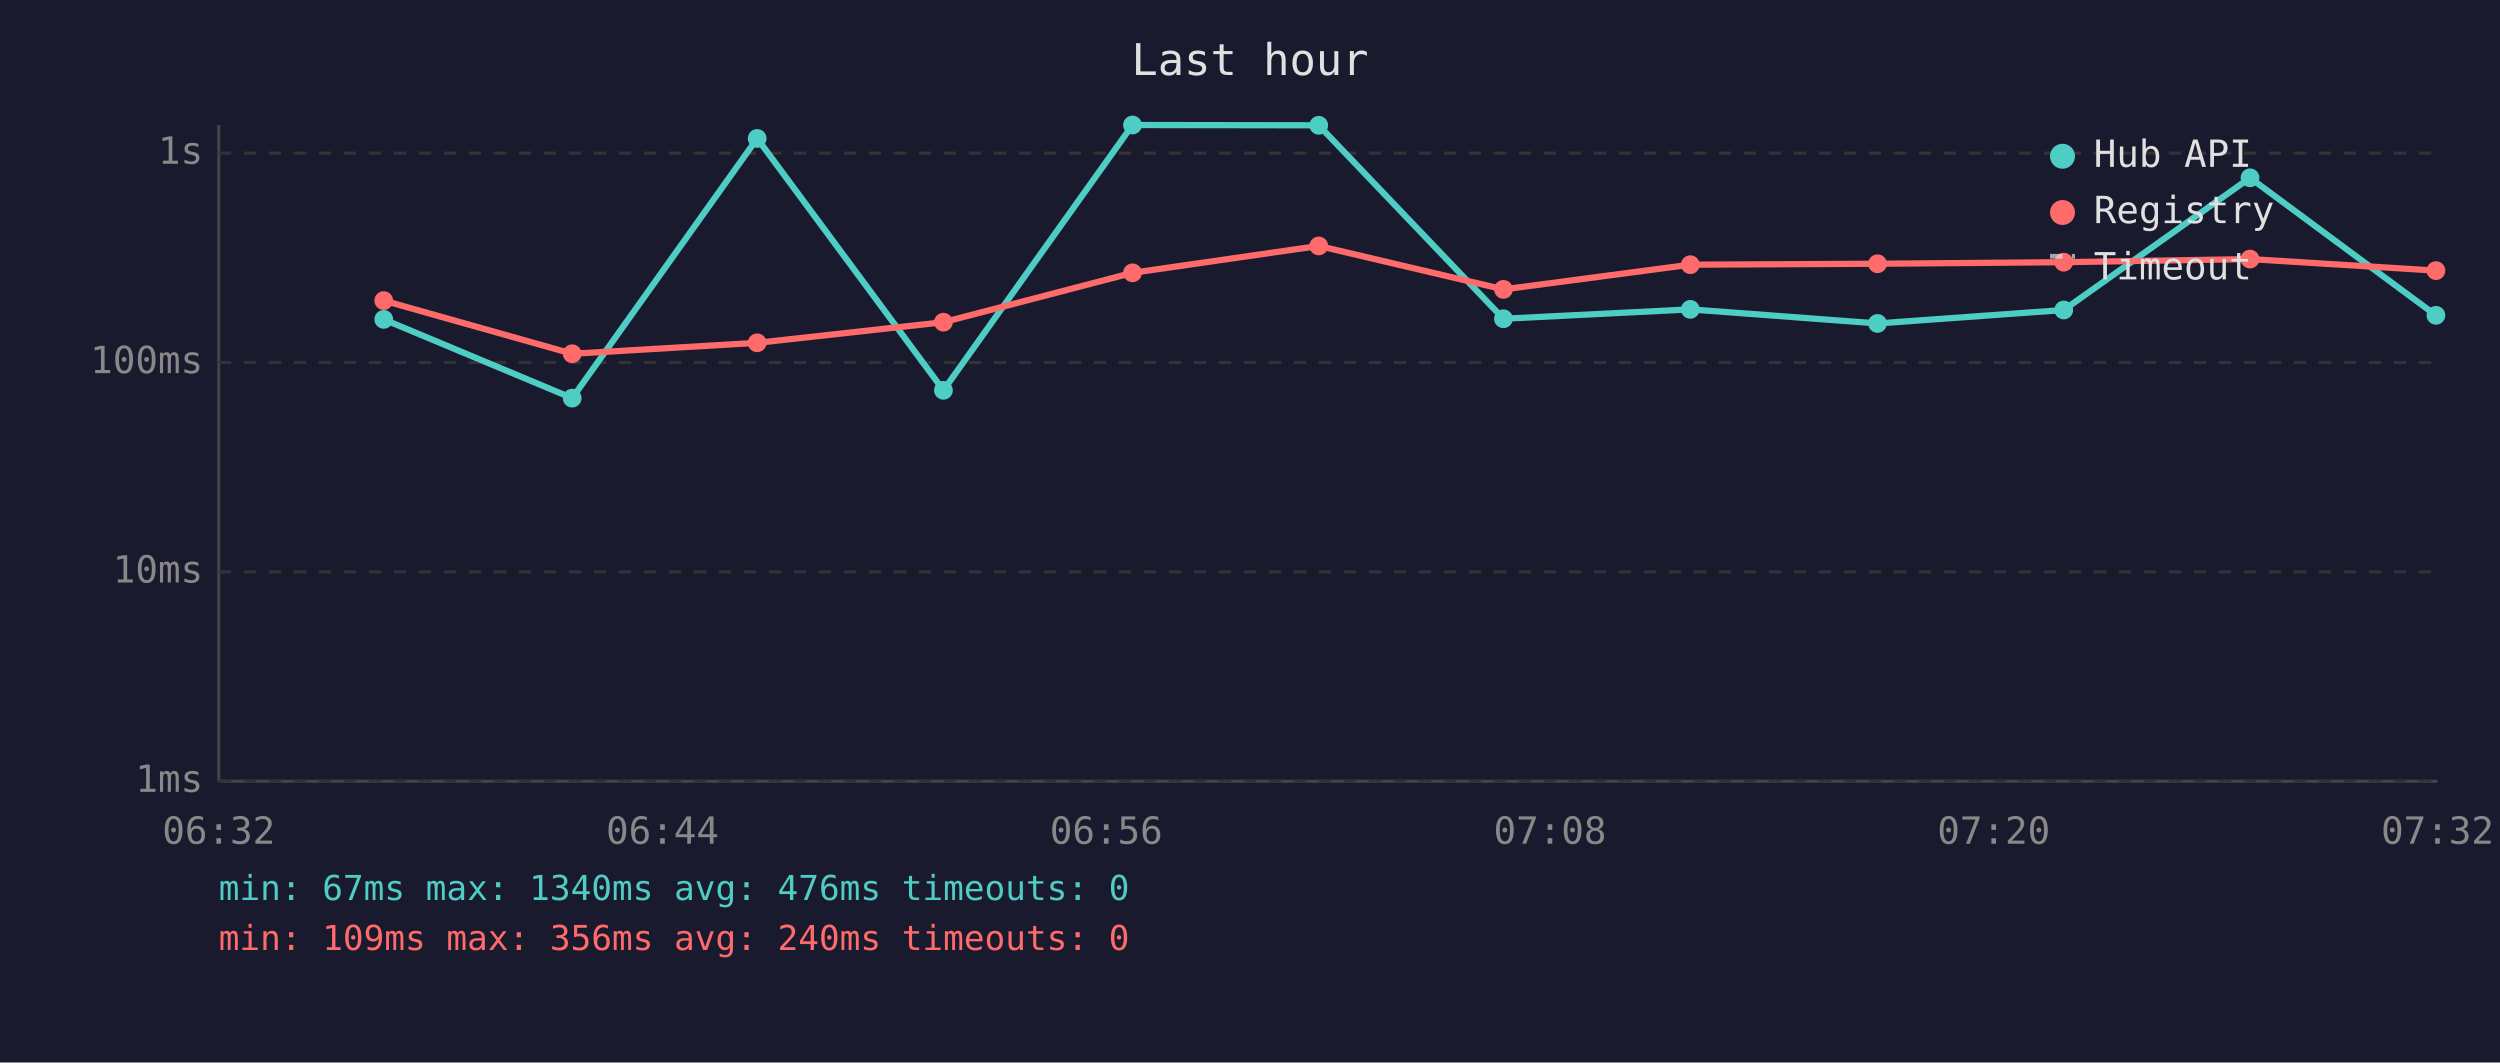
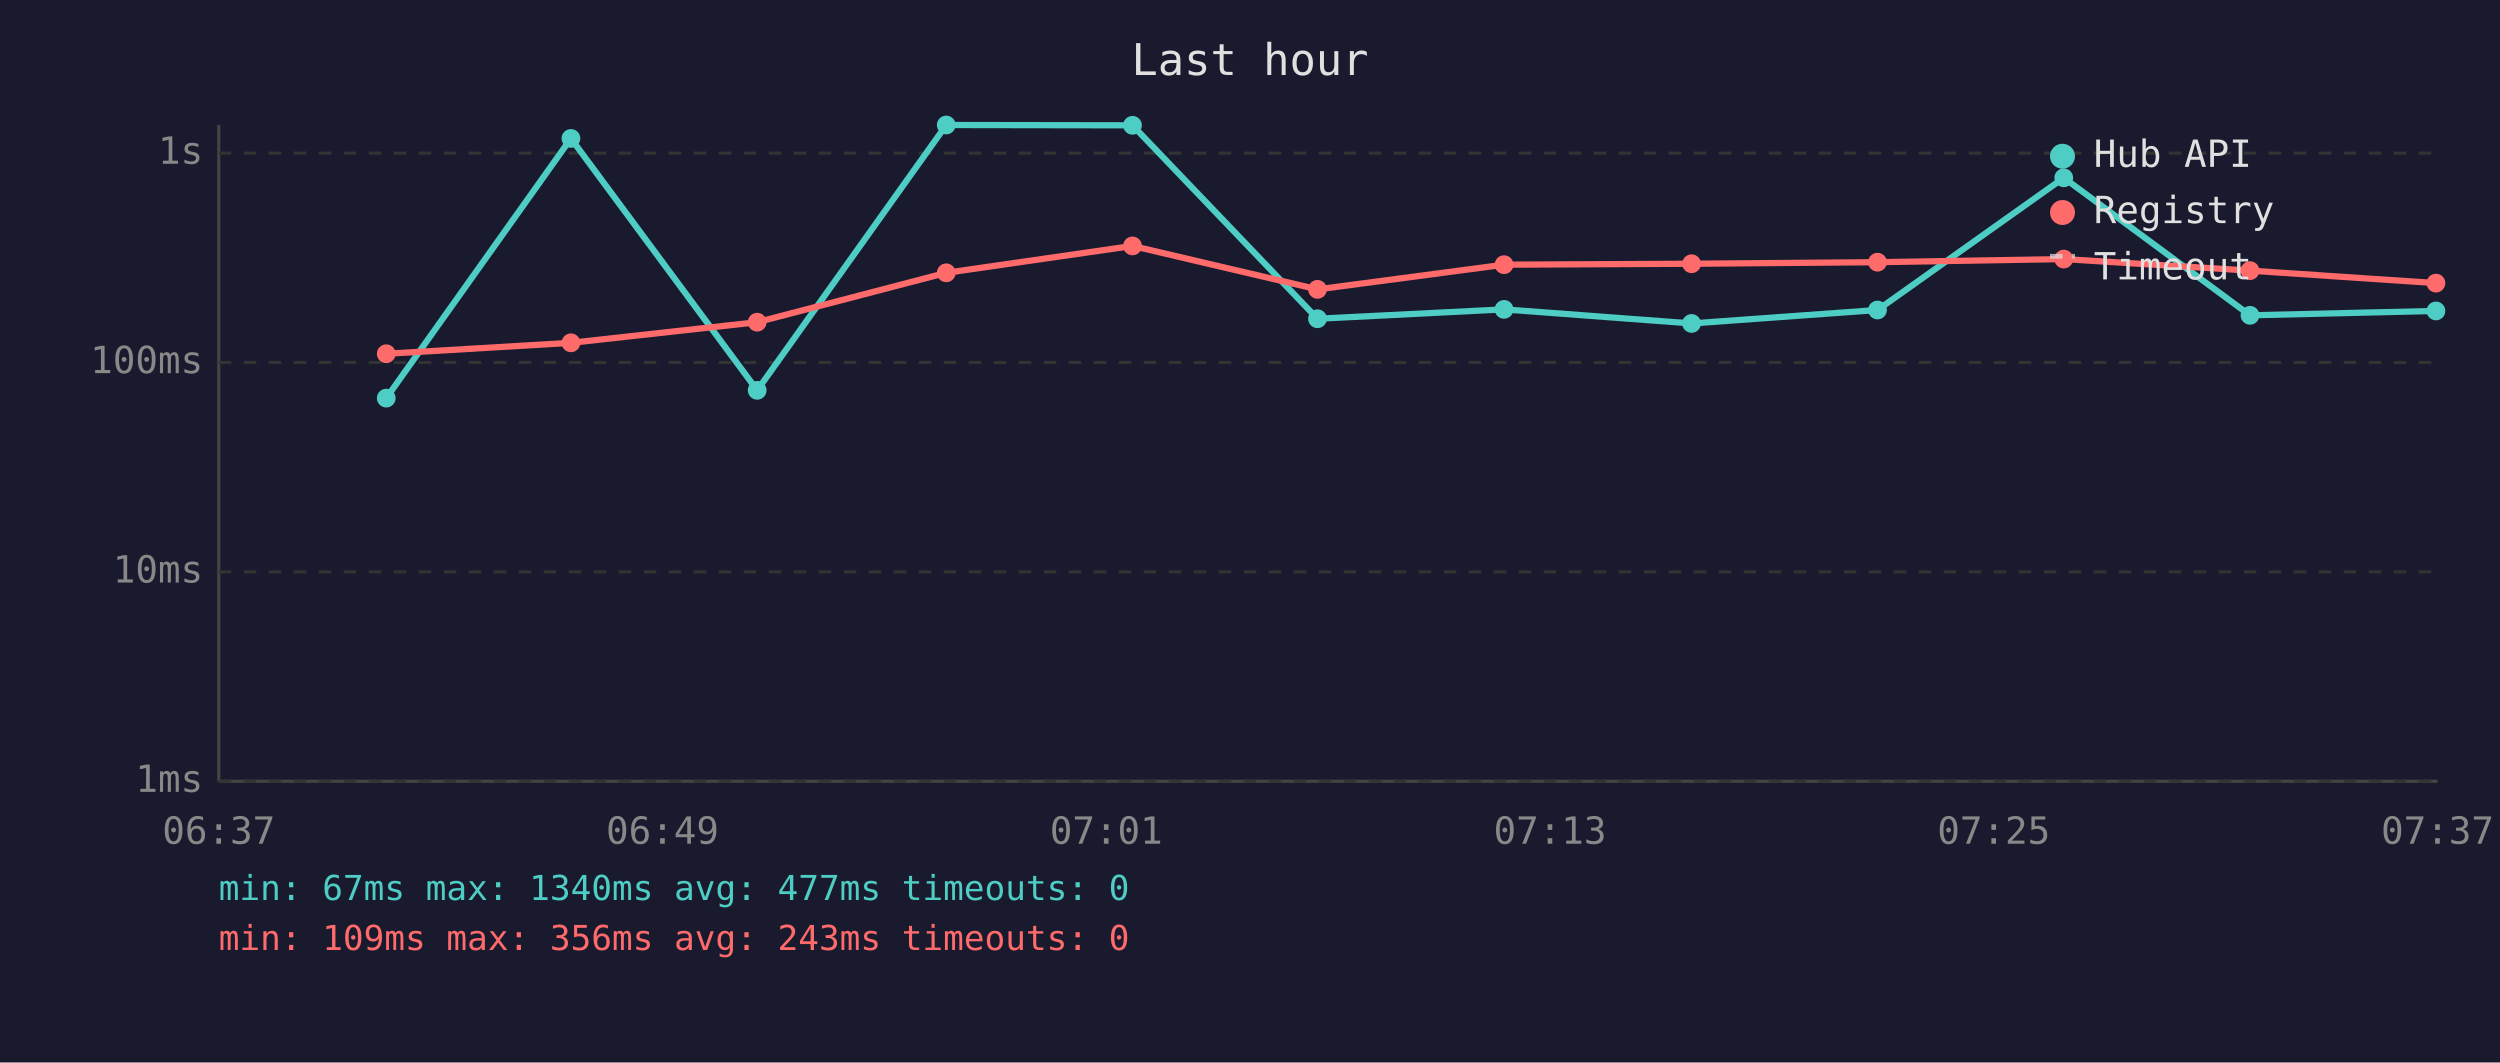
<svg xmlns="http://www.w3.org/2000/svg" viewBox="0 0 800 340" font-family="monospace" font-size="12">
  <rect width="800" height="340" fill="#1a1a2e" />
  <text x="400" y="24" fill="#e0e0e0" font-size="14" text-anchor="middle">Last hour</text>
  <line x1="70" y1="40" x2="70" y2="250" stroke="#444" stroke-width="1" />
  <line x1="70" y1="250" x2="780" y2="250" stroke="#444" stroke-width="1" />
  <line x1="70" y1="250" x2="780" y2="250" stroke="#333" stroke-width="1" stroke-dasharray="4" />
  <text x="65" y="250" fill="#888" text-anchor="end" dominant-baseline="middle">1ms</text>
  <line x1="70" y1="183" x2="780" y2="183" stroke="#333" stroke-width="1" stroke-dasharray="4" />
  <text x="65" y="183" fill="#888" text-anchor="end" dominant-baseline="middle">10ms</text>
  <line x1="70" y1="116" x2="780" y2="116" stroke="#333" stroke-width="1" stroke-dasharray="4" />
  <text x="65" y="116" fill="#888" text-anchor="end" dominant-baseline="middle">100ms</text>
  <line x1="70" y1="49" x2="780" y2="49" stroke="#333" stroke-width="1" stroke-dasharray="4" />
  <text x="65" y="49" fill="#888" text-anchor="end" dominant-baseline="middle">1s</text>
-   <text x="70" y="270" fill="#888" text-anchor="middle">06:32</text>
-   <text x="212" y="270" fill="#888" text-anchor="middle">06:44</text>
-   <text x="354" y="270" fill="#888" text-anchor="middle">06:56</text>
-   <text x="496" y="270" fill="#888" text-anchor="middle">07:08</text>
-   <text x="638" y="270" fill="#888" text-anchor="middle">07:20</text>
-   <text x="780" y="270" fill="#888" text-anchor="middle">07:32</text>
-   <polyline points="122.8,102.2 183.1,127.4 242.3,44.3 301.9,124.9 362.4,40.0 422.0,40.1 481.1,102.0 540.9,99.0 600.8,103.5 660.4,99.2 720.0,56.9 779.5,100.9" fill="none" stroke="#4ecdc4" stroke-width="2" opacity="1" />
-   <circle cx="122.8" cy="102.2" r="3" fill="#4ecdc4" />
-   <circle cx="183.1" cy="127.4" r="3" fill="#4ecdc4" />
-   <circle cx="242.3" cy="44.3" r="3" fill="#4ecdc4" />
-   <circle cx="301.9" cy="124.9" r="3" fill="#4ecdc4" />
-   <circle cx="362.4" cy="40.0" r="3" fill="#4ecdc4" />
-   <circle cx="422.0" cy="40.1" r="3" fill="#4ecdc4" />
-   <circle cx="481.1" cy="102.0" r="3" fill="#4ecdc4" />
-   <circle cx="540.9" cy="99.0" r="3" fill="#4ecdc4" />
-   <circle cx="600.8" cy="103.5" r="3" fill="#4ecdc4" />
-   <circle cx="660.4" cy="99.2" r="3" fill="#4ecdc4" />
-   <circle cx="720.0" cy="56.9" r="3" fill="#4ecdc4" />
-   <circle cx="779.5" cy="100.9" r="3" fill="#4ecdc4" />
-   <polyline points="122.8,96.2 183.1,113.2 242.3,109.7 301.9,103.1 362.4,87.3 422.0,78.7 481.1,92.6 540.9,84.7 600.8,84.4 660.4,83.9 720.0,82.9 779.5,86.6" fill="none" stroke="#ff6b6b" stroke-width="2" opacity="1" />
-   <circle cx="122.8" cy="96.2" r="3" fill="#ff6b6b" />
-   <circle cx="183.1" cy="113.2" r="3" fill="#ff6b6b" />
-   <circle cx="242.3" cy="109.7" r="3" fill="#ff6b6b" />
-   <circle cx="301.9" cy="103.1" r="3" fill="#ff6b6b" />
-   <circle cx="362.4" cy="87.3" r="3" fill="#ff6b6b" />
-   <circle cx="422.0" cy="78.7" r="3" fill="#ff6b6b" />
-   <circle cx="481.1" cy="92.6" r="3" fill="#ff6b6b" />
-   <circle cx="540.9" cy="84.7" r="3" fill="#ff6b6b" />
-   <circle cx="600.8" cy="84.4" r="3" fill="#ff6b6b" />
-   <circle cx="660.4" cy="83.9" r="3" fill="#ff6b6b" />
-   <circle cx="720.0" cy="82.9" r="3" fill="#ff6b6b" />
-   <circle cx="779.5" cy="86.6" r="3" fill="#ff6b6b" />
+   <text x="70" y="270" fill="#888" text-anchor="middle">06:37</text>
+   <text x="212" y="270" fill="#888" text-anchor="middle">06:49</text>
+   <text x="354" y="270" fill="#888" text-anchor="middle">07:01</text>
+   <text x="496" y="270" fill="#888" text-anchor="middle">07:13</text>
+   <text x="638" y="270" fill="#888" text-anchor="middle">07:25</text>
+   <text x="780" y="270" fill="#888" text-anchor="middle">07:37</text>
+   <polyline points="123.6,127.4 182.7,44.3 242.3,124.9 302.8,40.0 362.4,40.1 421.6,102.0 481.3,99.0 541.3,103.5 600.8,99.2 660.4,56.9 720.0,100.9 779.5,99.5" fill="none" stroke="#4ecdc4" stroke-width="2" opacity="1" />
+   <circle cx="123.6" cy="127.4" r="3" fill="#4ecdc4" />
+   <circle cx="182.7" cy="44.3" r="3" fill="#4ecdc4" />
+   <circle cx="242.3" cy="124.9" r="3" fill="#4ecdc4" />
+   <circle cx="302.8" cy="40.0" r="3" fill="#4ecdc4" />
+   <circle cx="362.4" cy="40.1" r="3" fill="#4ecdc4" />
+   <circle cx="421.6" cy="102.0" r="3" fill="#4ecdc4" />
+   <circle cx="481.3" cy="99.0" r="3" fill="#4ecdc4" />
+   <circle cx="541.3" cy="103.5" r="3" fill="#4ecdc4" />
+   <circle cx="600.8" cy="99.2" r="3" fill="#4ecdc4" />
+   <circle cx="660.4" cy="56.9" r="3" fill="#4ecdc4" />
+   <circle cx="720.0" cy="100.9" r="3" fill="#4ecdc4" />
+   <circle cx="779.5" cy="99.5" r="3" fill="#4ecdc4" />
+   <polyline points="123.6,113.2 182.7,109.7 242.3,103.1 302.8,87.3 362.4,78.7 421.6,92.6 481.3,84.7 541.3,84.4 600.8,83.9 660.4,82.9 720.0,86.6 779.5,90.6" fill="none" stroke="#ff6b6b" stroke-width="2" opacity="1" />
+   <circle cx="123.6" cy="113.2" r="3" fill="#ff6b6b" />
+   <circle cx="182.7" cy="109.7" r="3" fill="#ff6b6b" />
+   <circle cx="242.3" cy="103.1" r="3" fill="#ff6b6b" />
+   <circle cx="302.8" cy="87.3" r="3" fill="#ff6b6b" />
+   <circle cx="362.4" cy="78.7" r="3" fill="#ff6b6b" />
+   <circle cx="421.6" cy="92.6" r="3" fill="#ff6b6b" />
+   <circle cx="481.3" cy="84.7" r="3" fill="#ff6b6b" />
+   <circle cx="541.3" cy="84.4" r="3" fill="#ff6b6b" />
+   <circle cx="600.8" cy="83.9" r="3" fill="#ff6b6b" />
+   <circle cx="660.4" cy="82.9" r="3" fill="#ff6b6b" />
+   <circle cx="720.0" cy="86.6" r="3" fill="#ff6b6b" />
+   <circle cx="779.5" cy="90.6" r="3" fill="#ff6b6b" />
  <circle cx="660" cy="50" r="4" fill="#4ecdc4" />
  <text x="670" y="50" fill="#e0e0e0" dominant-baseline="middle">Hub API</text>
  <circle cx="660" cy="68" r="4" fill="#ff6b6b" />
  <text x="670" y="68" fill="#e0e0e0" dominant-baseline="middle">Registry</text>
  <line x1="656" y1="82" x2="664" y2="82" stroke="#e0e0e0" stroke-width="1.5" stroke-dasharray="4,3" opacity="0.7" />
  <text x="670" y="86" fill="#e0e0e0" dominant-baseline="middle">Timeout</text>
-   <text x="70" y="288" fill="#4ecdc4" font-size="11">min: 67ms  max: 1340ms  avg: 476ms  timeouts: 0</text>
-   <text x="70" y="304" fill="#ff6b6b" font-size="11">min: 109ms  max: 356ms  avg: 240ms  timeouts: 0</text>
+   <text x="70" y="288" fill="#4ecdc4" font-size="11">min: 67ms  max: 1340ms  avg: 477ms  timeouts: 0</text>
+   <text x="70" y="304" fill="#ff6b6b" font-size="11">min: 109ms  max: 356ms  avg: 243ms  timeouts: 0</text>
</svg>
